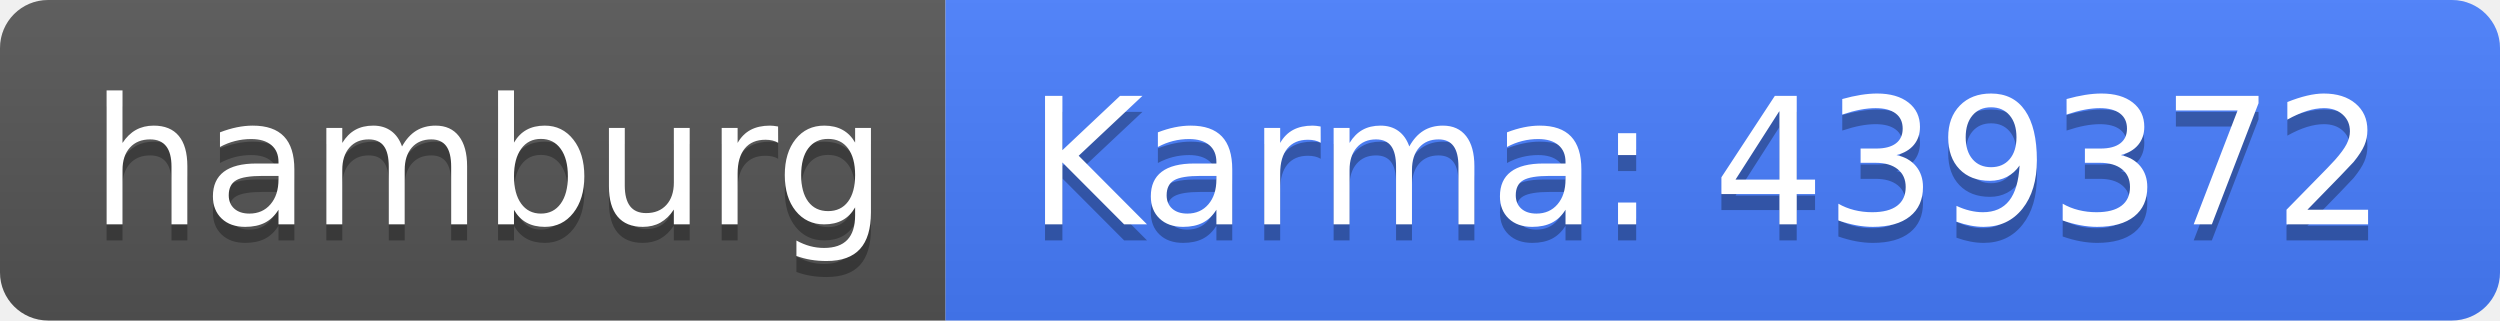
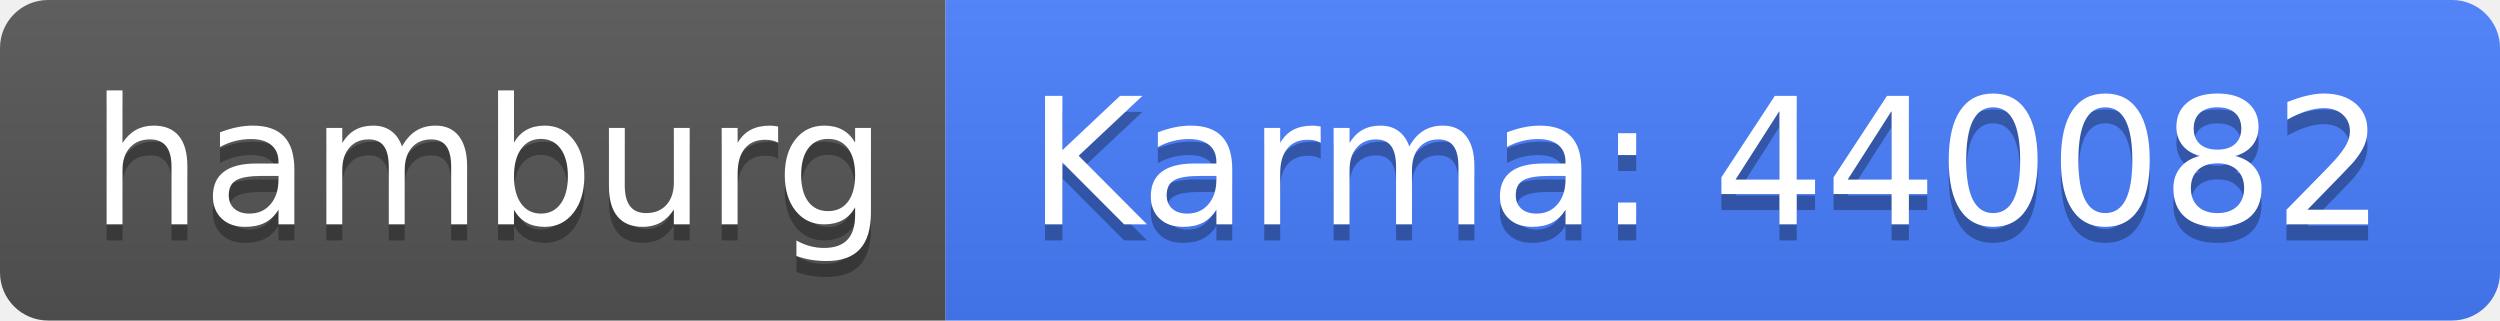
<svg xmlns="http://www.w3.org/2000/svg" width="156" height="20">
  <linearGradient id="b" x2="0" y2="100%">
    <stop offset="0" stop-color="#bbb" stop-opacity=".1" />
    <stop offset="1" stop-opacity=".1" />
  </linearGradient>
  <clipPath id="a">
    <rect width="156" height="20" rx="3" fill="#fff" />
  </clipPath>
  <g clip-path="url(#a)">
    <path fill="#555" d="M0 0h59v20H0z" />
    <path fill="#477eff" d="M59 0h97v20H59z" />
    <path fill="url(#b)" d="M0 0h156v20H0z" />
  </g>
  <g fill="#fff" text-anchor="middle" font-family="DejaVu Sans,Verdana,Geneva,sans-serif" font-size="110">
    <text x="305" y="150" fill="#010101" fill-opacity=".3" transform="scale(.1)" textLength="490">hamburg</text>
    <text x="305" y="140" transform="scale(.1)" textLength="490">hamburg</text>
-     <text x="1065" y="150" fill="#010101" fill-opacity=".3" transform="scale(.1)" textLength="870">Karma: 439372</text>
-     <text x="1065" y="140" transform="scale(.1)" textLength="870">Karma: 439372</text>
+     <text x="1065" y="150" fill="#010101" fill-opacity=".3" transform="scale(.1)" textLength="870">Karma: 440082</text>
+     <text x="1065" y="140" transform="scale(.1)" textLength="870">Karma: 440082</text>
  </g>
</svg>
